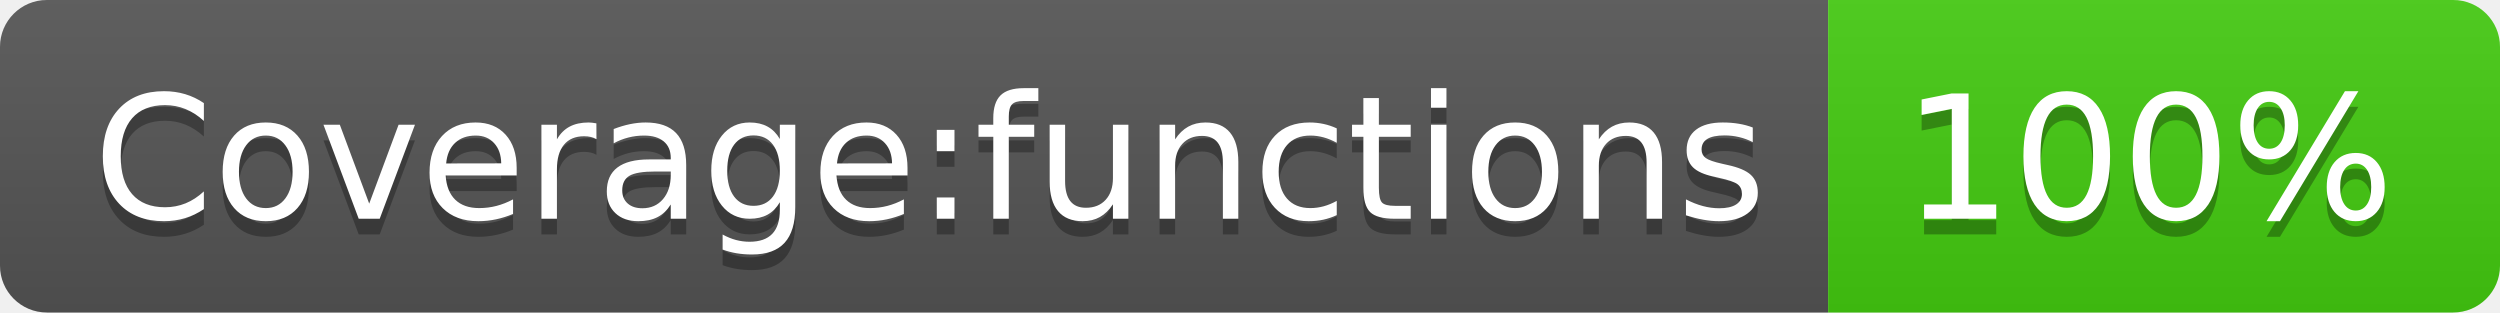
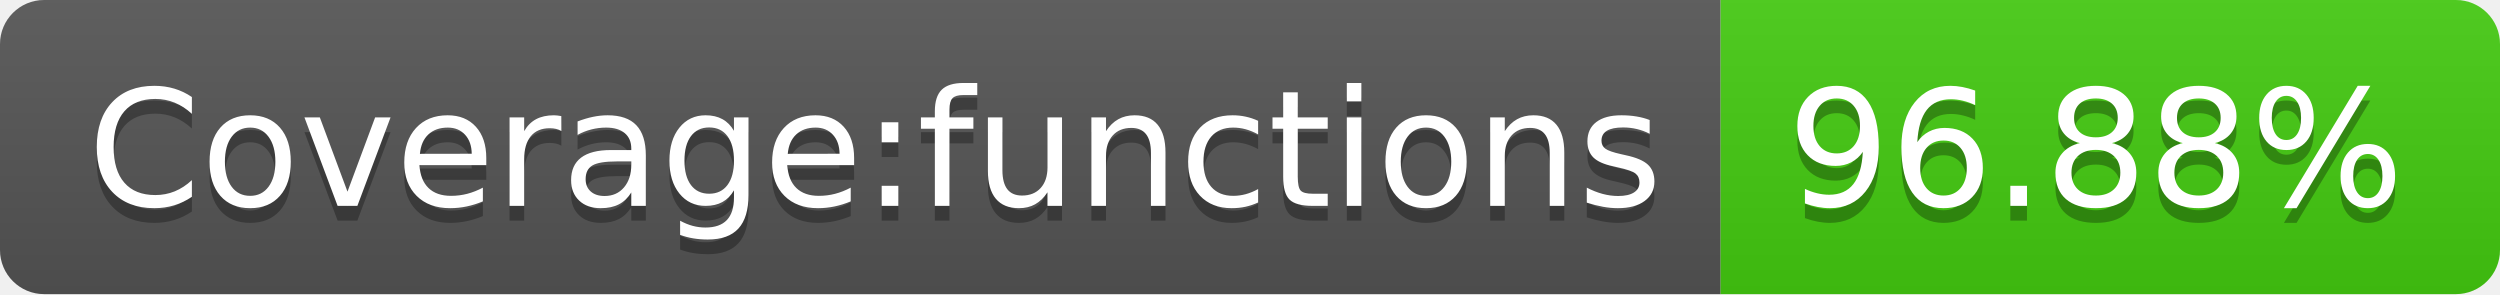
- <svg xmlns="http://www.w3.org/2000/svg" width="160" height="20" role="img" aria-label="Coverage:functions: 100%">
+ <svg xmlns="http://www.w3.org/2000/svg" width="170" height="20" role="img" aria-label="Coverage:functions: 96.88%">
  <linearGradient id="s" x2="0" y2="100%">
    <stop offset="0" stop-color="#bbb" stop-opacity=".1" />
    <stop offset="1" stop-opacity=".1" />
  </linearGradient>
  <clipPath id="r">
-     <rect width="160" height="20" rx="3" fill="#fff" />
+     <rect width="170" height="20" rx="3" fill="#fff" />
  </clipPath>
  <g clip-path="url(#r)">
    <rect width="117" height="20" fill="#555" />
-     <rect x="117" width="43" height="20" fill="#4c1" />
-     <rect width="160" height="20" fill="url(#s)" />
+     <rect x="117" width="53" height="20" fill="#4c1" />
+     <rect width="170" height="20" fill="url(#s)" />
  </g>
  <g fill="#fff" text-anchor="middle" font-family="Verdana,Geneva,DejaVu Sans,sans-serif" text-rendering="geometricPrecision" font-size="110">
    <text aria-hidden="true" x="595" y="150" fill="#010101" fill-opacity=".3" transform="scale(.1)" textLength="1070">Coverage:functions</text>
    <text x="595" y="140" transform="scale(.1)" fill="#fff" textLength="1070">Coverage:functions</text>
-     <text aria-hidden="true" x="1375" y="150" fill="#010101" fill-opacity=".3" transform="scale(.1)" textLength="330">100%</text>
-     <text x="1375" y="140" transform="scale(.1)" fill="#fff" textLength="330">100%</text>
+     <text aria-hidden="true" x="1425" y="150" fill="#010101" fill-opacity=".3" transform="scale(.1)" textLength="430">96.88%</text>
+     <text x="1425" y="140" transform="scale(.1)" fill="#fff" textLength="430">96.88%</text>
  </g>
</svg>
